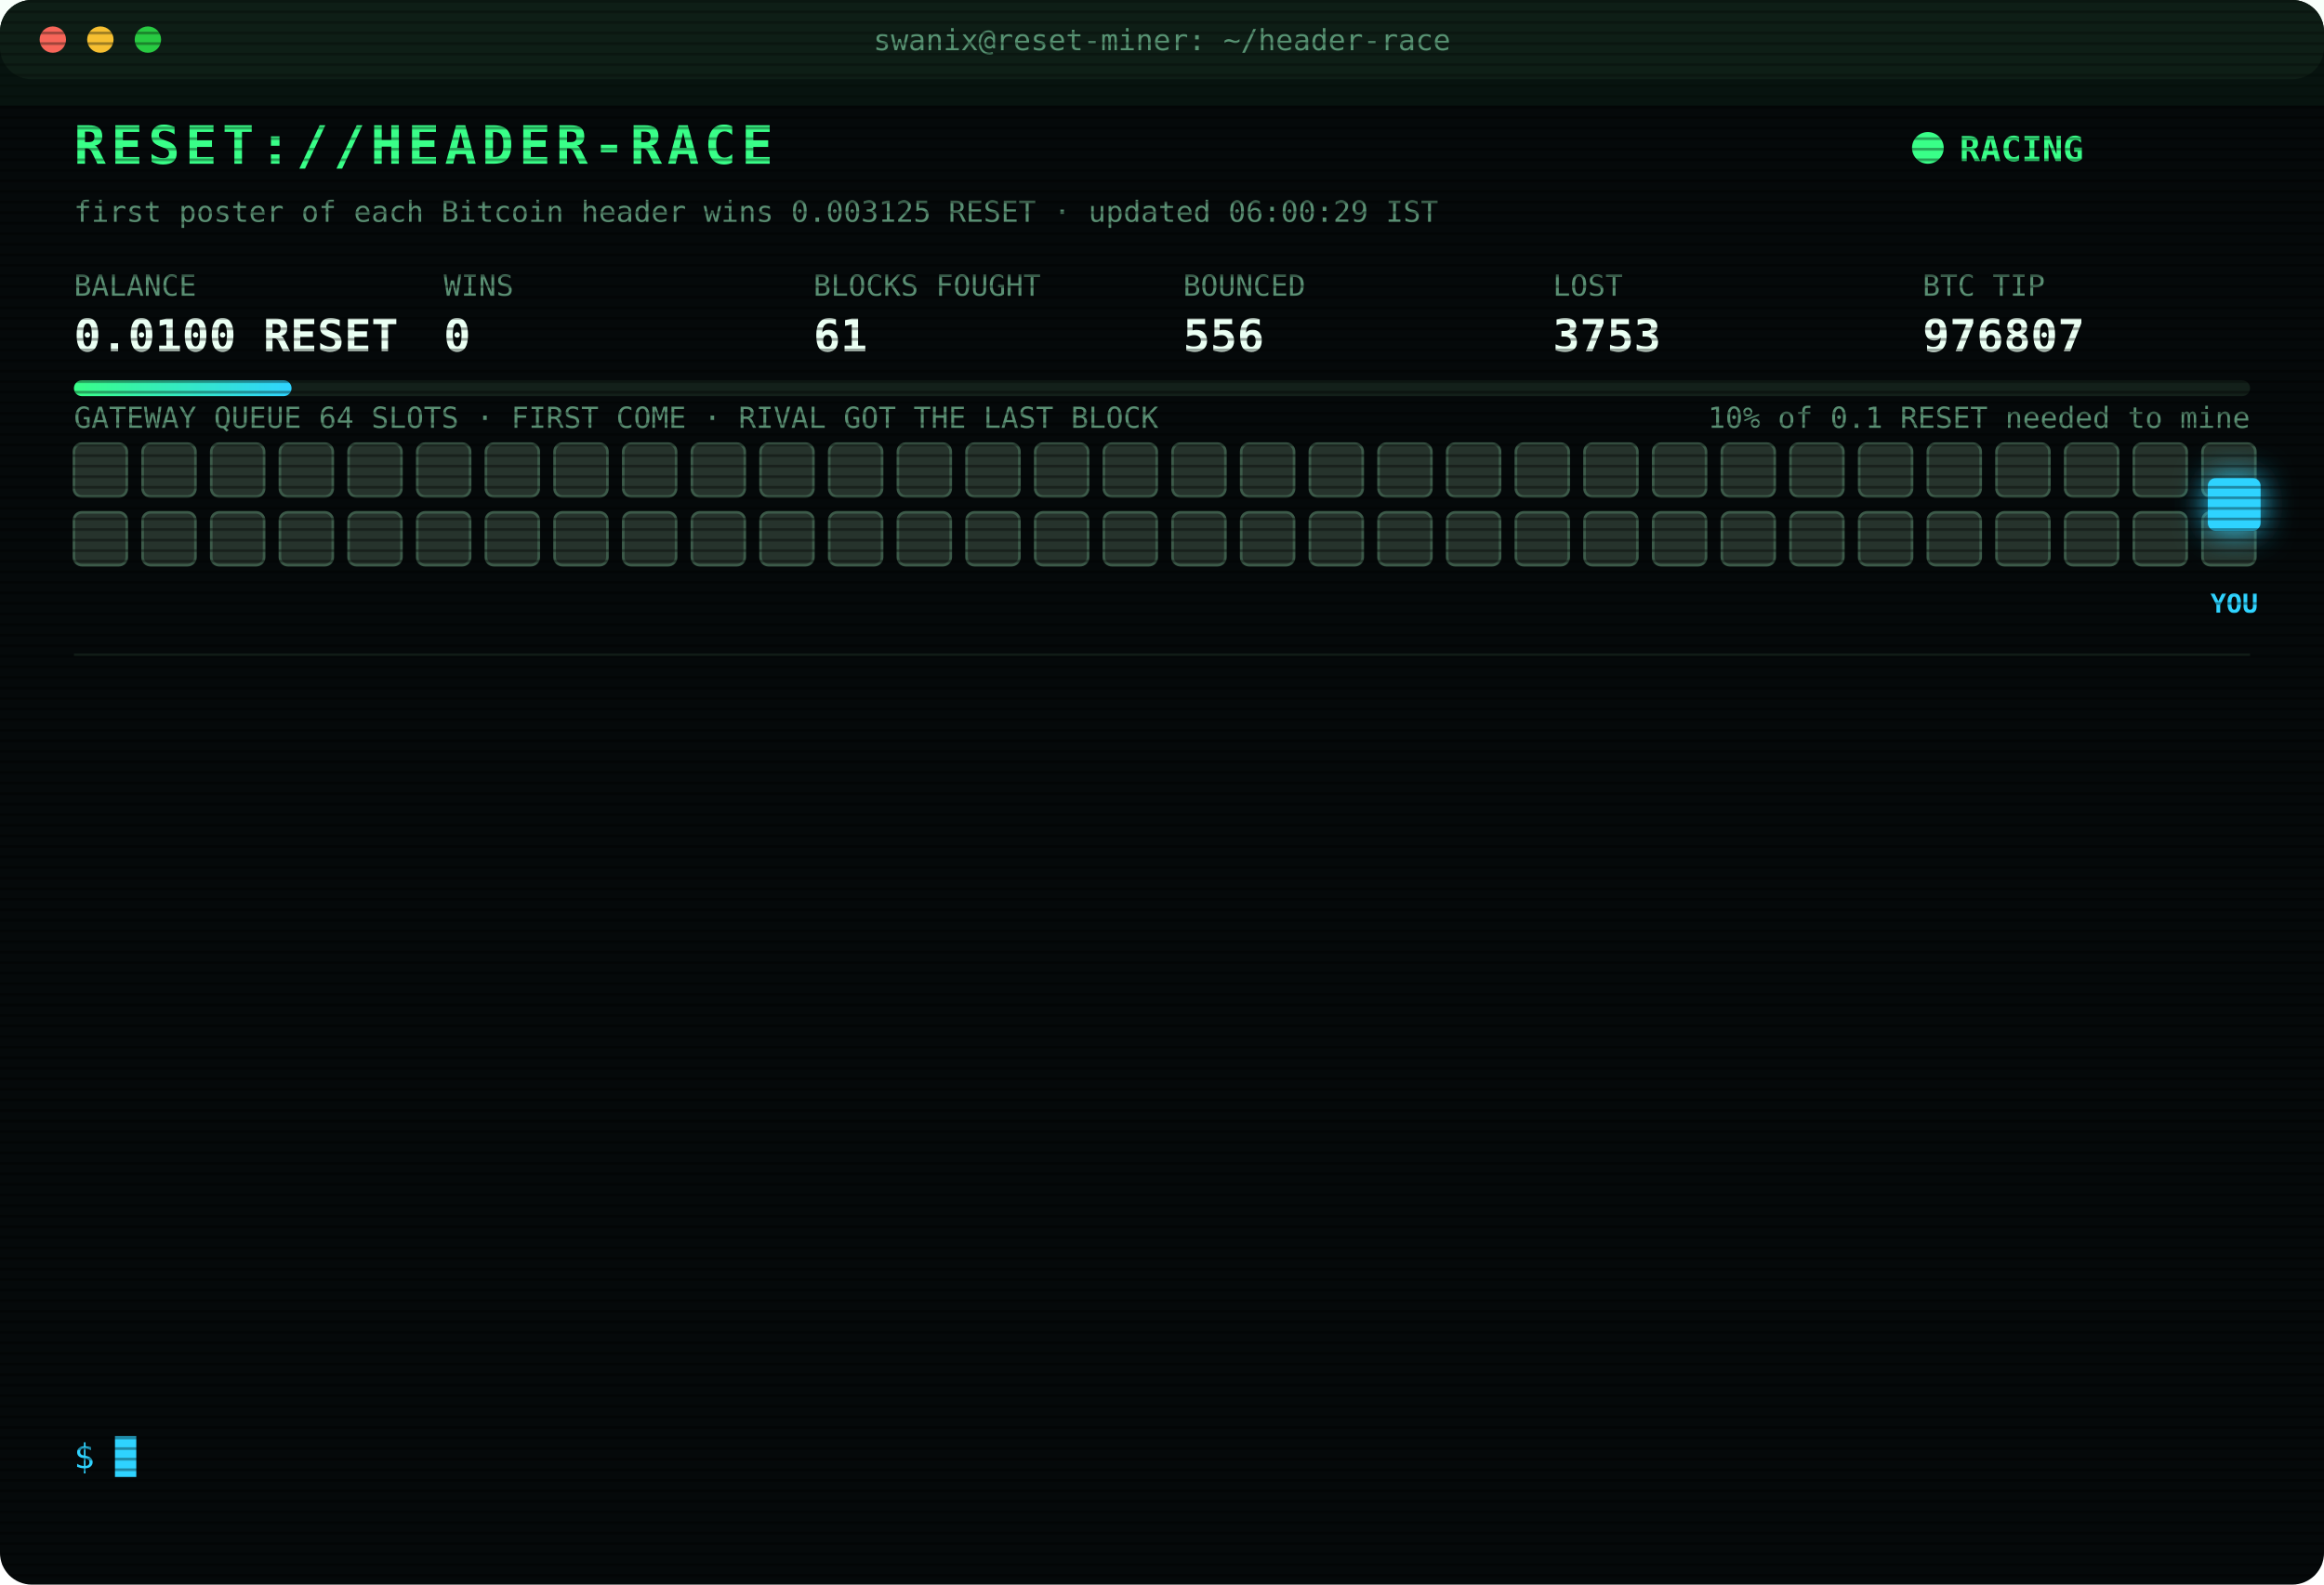
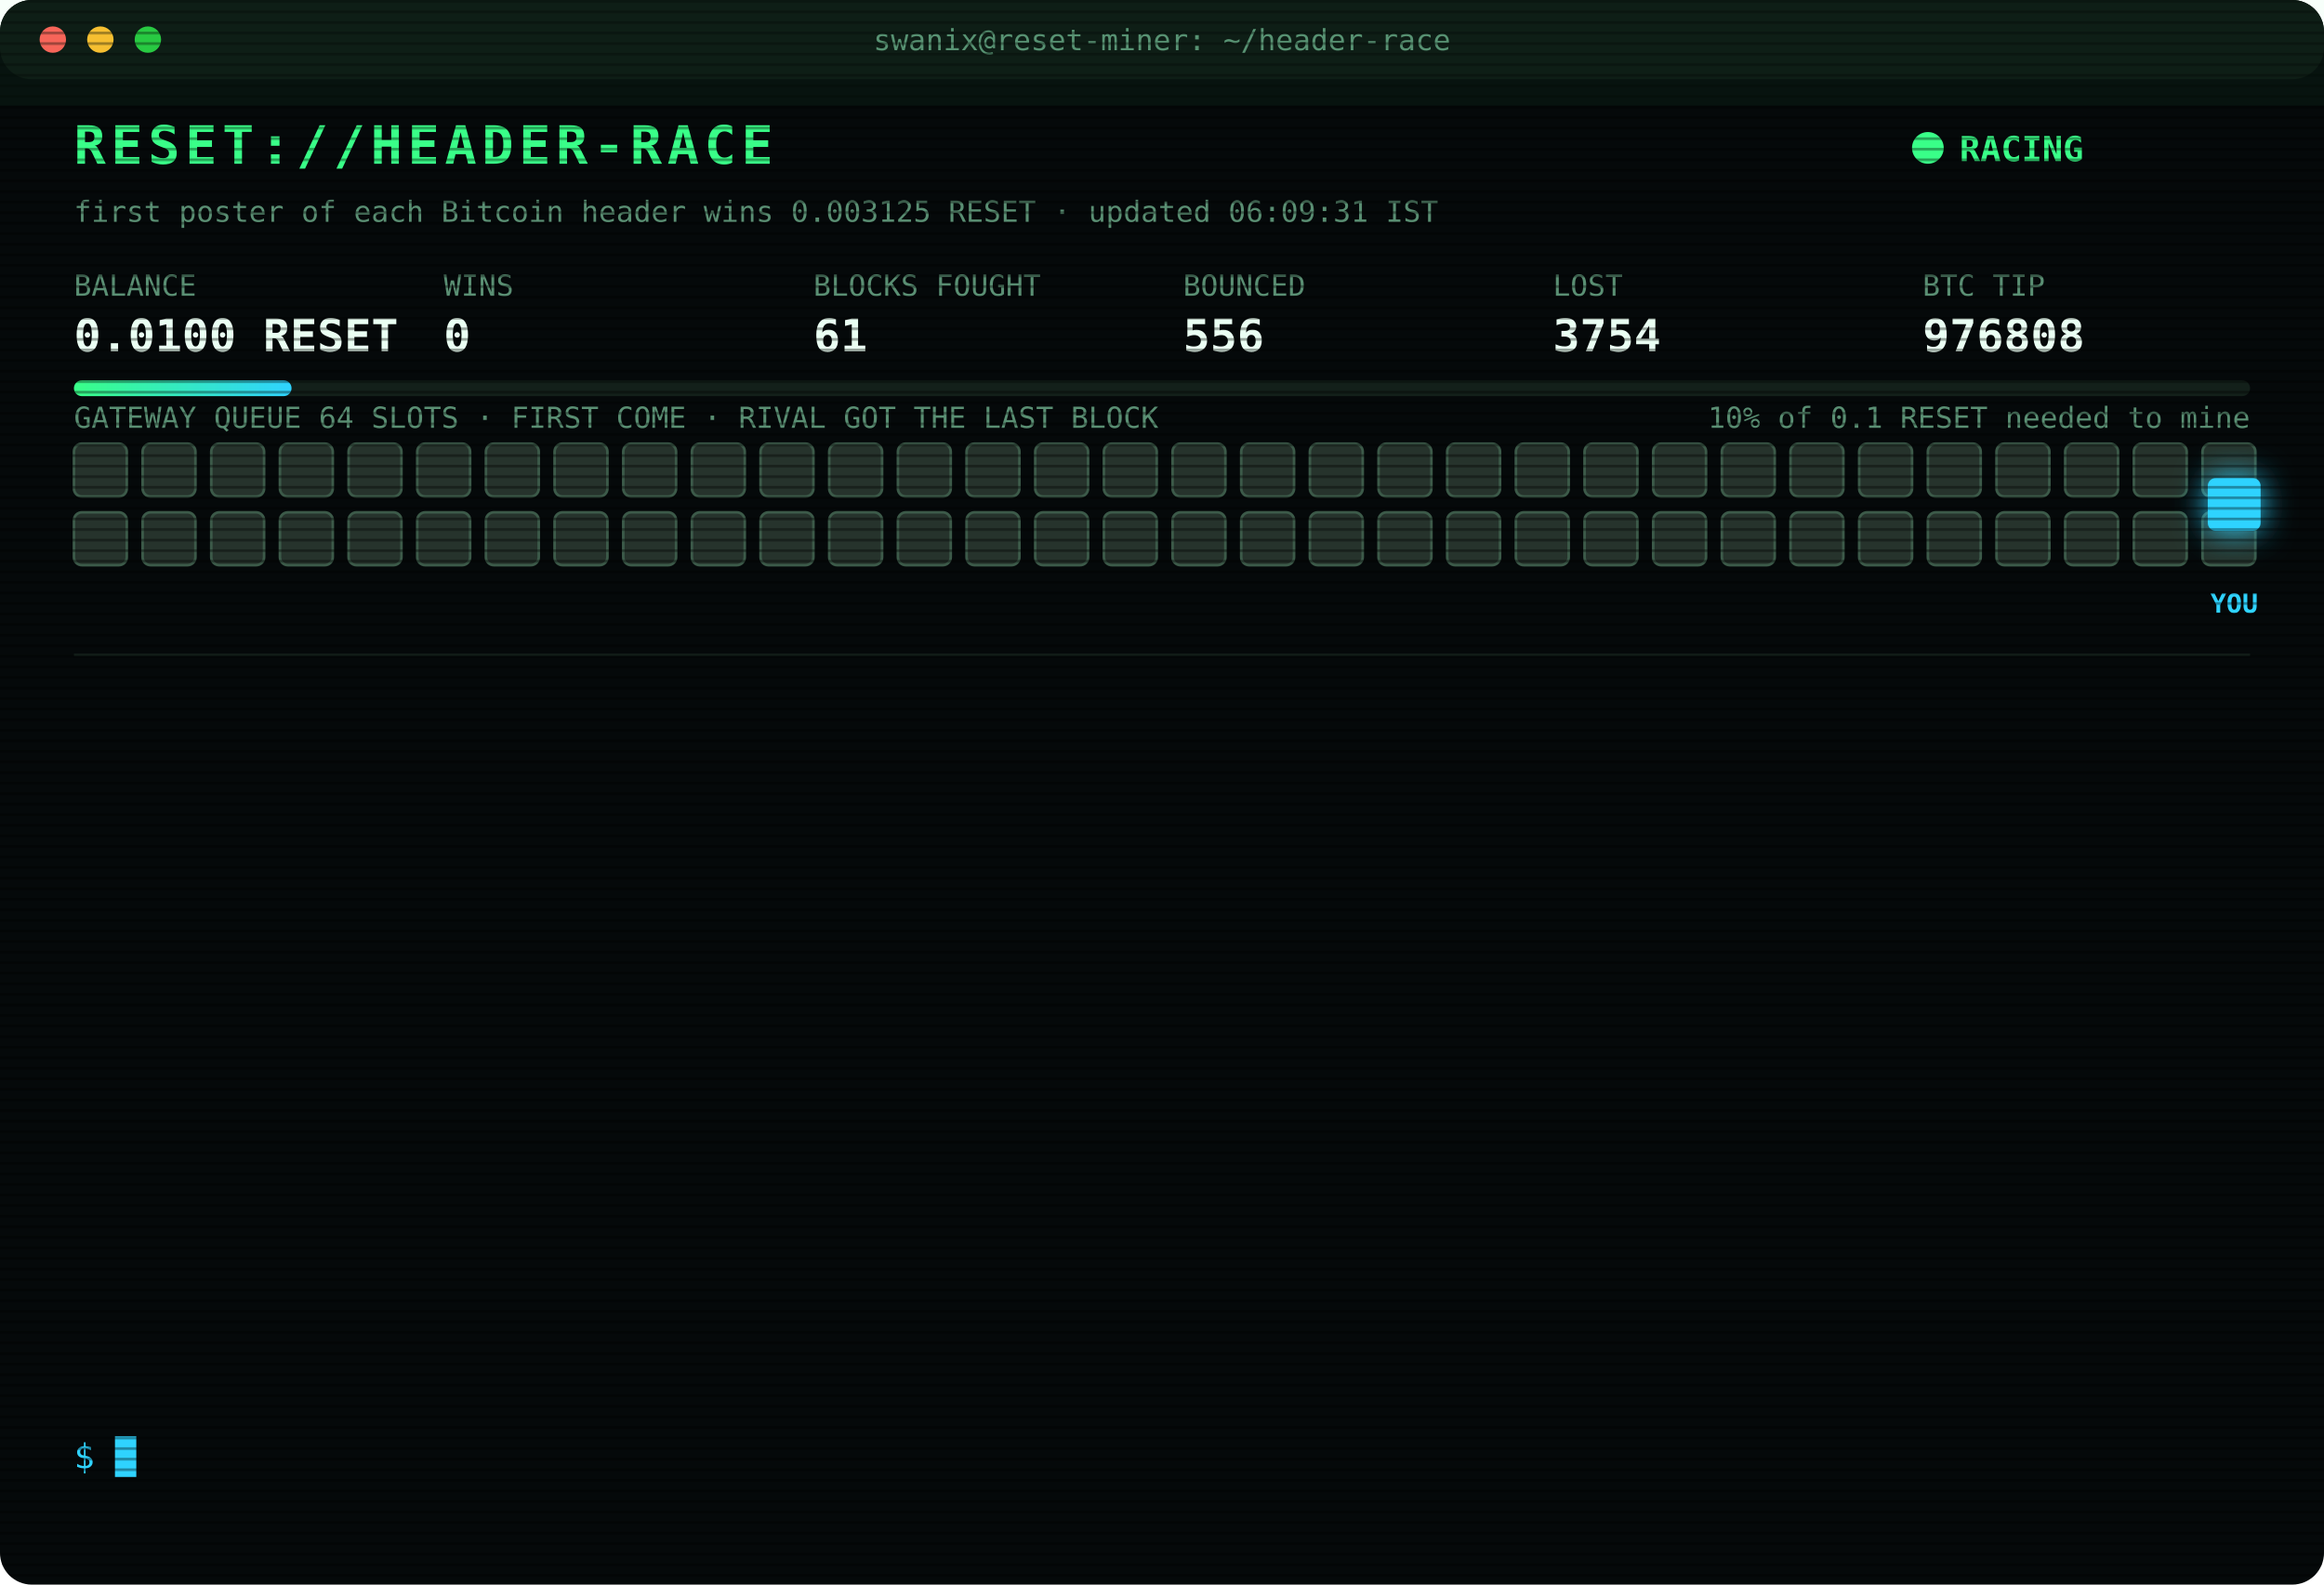
<svg xmlns="http://www.w3.org/2000/svg" width="880" height="600" viewBox="0 0 880 600" font-family="ui-monospace,SFMono-Regular,Menlo,Consolas,monospace">
  <style>
text{font-size:13px;fill:#7CFFB2}
.title{font-size:20px;font-weight:700;fill:#39FF88;letter-spacing:2px;animation:glitch 3s infinite steps(1)}
.sub{fill:#2fd3ff}.k{fill:#5a8f73;font-size:11px}.v{font-size:17px;font-weight:700;fill:#eafff3}
.ts{fill:#3f6b56}.boot{fill:#2fd3ff}.dim{fill:#5a8f73}.bad{fill:#ff4d6d}.warn{fill:#ffd23f}.mag{fill:#ff5cf0}.win{fill:#39FF88;font-weight:700}
.tag{font-size:10px;fill:#2fd3ff;font-weight:700}
.rival{fill:#26332c;stroke:#3c5a49;animation:jam 1.2s infinite alternate}
.idle{fill:#141c18;stroke:#22302a;animation:breathe 4s infinite}
.me{fill:#2fd3ff;filter:drop-shadow(0 0 6px #2fd3ff)}
.hover{animation:nudge 1.1s infinite ease-in-out}.bounce{animation:kick 1.4s infinite}
.ln{opacity:0;animation:in .4s forwards}
.cur{animation:blink 1s infinite steps(1)}
.scan{animation:scan 6s infinite linear}
.led{animation:blink 1.4s infinite}
@keyframes in{from{opacity:0;transform:translateX(-6px)}to{opacity:1;transform:none}}
@keyframes blink{50%{opacity:0}}
@keyframes jam{to{fill:#33463b}}
@keyframes breathe{50%{opacity:.4}}
@keyframes nudge{50%{transform:translateX(-10px)}}
@keyframes kick{0%,100%{transform:none}30%{transform:translateX(-14px)}55%{transform:translateX(10px) translateY(-6px)}}
@keyframes glitch{0%,92%{transform:none}93%{transform:translateX(2px);fill:#ff4d6d}95%{transform:translateX(-2px);fill:#2fd3ff}97%{transform:none}}
@keyframes scan{from{transform:translateY(-40px)}to{transform:translateY(600px)}}
</style>
  <defs>
    <pattern id="sl" width="4" height="4" patternUnits="userSpaceOnUse">
      <rect width="4" height="1" fill="#000" opacity=".35" />
    </pattern>
    <linearGradient id="bar">
      <stop offset="0" stop-color="#39FF88" />
      <stop offset="1" stop-color="#2fd3ff" />
    </linearGradient>
  </defs>
  <rect width="880" height="600" rx="12" fill="#05090a" />
  <rect width="880" height="30" rx="12" fill="#0d1512" />
  <circle cx="20" cy="15" r="5" fill="#ff5f57" />
  <circle cx="38" cy="15" r="5" fill="#febc2e" />
  <circle cx="56" cy="15" r="5" fill="#28c840" />
  <text x="440" y="19" text-anchor="middle" class="k">swanix@reset-miner: ~/header-race</text>
  <text x="28" y="62" class="title">RESET://HEADER-RACE</text>
  <circle class="led" cx="730" cy="56" r="6" fill="#39FF88" />
  <text x="742" y="61" class="win">RACING</text>
-   <text x="28" y="84" class="k">first poster of each Bitcoin header wins 0.003125 RESET · updated 06:00:29 IST</text>
+   <text x="28" y="84" class="k">first poster of each Bitcoin header wins 0.003125 RESET · updated 06:09:31 IST</text>
  <text x="28" y="112" class="k">BALANCE</text>
  <text x="28" y="133" class="v">0.0100 RESET</text>
  <text x="168" y="112" class="k">WINS</text>
  <text x="168" y="133" class="v">0</text>
  <text x="308" y="112" class="k">BLOCKS FOUGHT</text>
  <text x="308" y="133" class="v">61</text>
  <text x="448" y="112" class="k">BOUNCED</text>
  <text x="448" y="133" class="v">556</text>
  <text x="588" y="112" class="k">LOST</text>
-   <text x="588" y="133" class="v">3753</text>
+   <text x="588" y="133" class="v">3754</text>
  <text x="728" y="112" class="k">BTC TIP</text>
-   <text x="728" y="133" class="v">976807</text>
+   <text x="728" y="133" class="v">976808</text>
  <rect x="28" y="144" width="824" height="6" rx="3" fill="#13201a" />
  <rect x="28" y="144" width="82.4" height="6" rx="3" fill="url(#bar)" />
  <text x="852" y="162" text-anchor="end" class="k">10% of 0.1 RESET needed to mine</text>
  <text x="28" y="162" class="k">GATEWAY QUEUE 64 SLOTS · FIRST COME · RIVAL GOT THE LAST BLOCK</text>
  <rect class="rival" x="28" y="168" width="20" height="20" rx="3" style="animation-delay:0.00s" />
  <rect class="rival" x="54" y="168" width="20" height="20" rx="3" style="animation-delay:0.05s" />
  <rect class="rival" x="80" y="168" width="20" height="20" rx="3" style="animation-delay:0.10s" />
  <rect class="rival" x="106" y="168" width="20" height="20" rx="3" style="animation-delay:0.15s" />
  <rect class="rival" x="132" y="168" width="20" height="20" rx="3" style="animation-delay:0.20s" />
  <rect class="rival" x="158" y="168" width="20" height="20" rx="3" style="animation-delay:0.25s" />
  <rect class="rival" x="184" y="168" width="20" height="20" rx="3" style="animation-delay:0.30s" />
  <rect class="rival" x="210" y="168" width="20" height="20" rx="3" style="animation-delay:0.35s" />
  <rect class="rival" x="236" y="168" width="20" height="20" rx="3" style="animation-delay:0.40s" />
  <rect class="rival" x="262" y="168" width="20" height="20" rx="3" style="animation-delay:0.45s" />
  <rect class="rival" x="288" y="168" width="20" height="20" rx="3" style="animation-delay:0.50s" />
  <rect class="rival" x="314" y="168" width="20" height="20" rx="3" style="animation-delay:0.55s" />
  <rect class="rival" x="340" y="168" width="20" height="20" rx="3" style="animation-delay:0.60s" />
  <rect class="rival" x="366" y="168" width="20" height="20" rx="3" style="animation-delay:0.65s" />
  <rect class="rival" x="392" y="168" width="20" height="20" rx="3" style="animation-delay:0.70s" />
  <rect class="rival" x="418" y="168" width="20" height="20" rx="3" style="animation-delay:0.75s" />
  <rect class="rival" x="444" y="168" width="20" height="20" rx="3" style="animation-delay:0.80s" />
  <rect class="rival" x="470" y="168" width="20" height="20" rx="3" style="animation-delay:0.85s" />
  <rect class="rival" x="496" y="168" width="20" height="20" rx="3" style="animation-delay:0.90s" />
  <rect class="rival" x="522" y="168" width="20" height="20" rx="3" style="animation-delay:0.95s" />
  <rect class="rival" x="548" y="168" width="20" height="20" rx="3" style="animation-delay:1.00s" />
  <rect class="rival" x="574" y="168" width="20" height="20" rx="3" style="animation-delay:1.05s" />
  <rect class="rival" x="600" y="168" width="20" height="20" rx="3" style="animation-delay:1.10s" />
  <rect class="rival" x="626" y="168" width="20" height="20" rx="3" style="animation-delay:1.15s" />
  <rect class="rival" x="652" y="168" width="20" height="20" rx="3" style="animation-delay:1.20s" />
  <rect class="rival" x="678" y="168" width="20" height="20" rx="3" style="animation-delay:1.25s" />
  <rect class="rival" x="704" y="168" width="20" height="20" rx="3" style="animation-delay:1.30s" />
  <rect class="rival" x="730" y="168" width="20" height="20" rx="3" style="animation-delay:1.35s" />
  <rect class="rival" x="756" y="168" width="20" height="20" rx="3" style="animation-delay:1.40s" />
  <rect class="rival" x="782" y="168" width="20" height="20" rx="3" style="animation-delay:1.45s" />
  <rect class="rival" x="808" y="168" width="20" height="20" rx="3" style="animation-delay:1.50s" />
  <rect class="rival" x="834" y="168" width="20" height="20" rx="3" style="animation-delay:1.55s" />
  <rect class="rival" x="28" y="194" width="20" height="20" rx="3" style="animation-delay:1.60s" />
  <rect class="rival" x="54" y="194" width="20" height="20" rx="3" style="animation-delay:1.65s" />
  <rect class="rival" x="80" y="194" width="20" height="20" rx="3" style="animation-delay:1.70s" />
  <rect class="rival" x="106" y="194" width="20" height="20" rx="3" style="animation-delay:1.75s" />
  <rect class="rival" x="132" y="194" width="20" height="20" rx="3" style="animation-delay:1.80s" />
  <rect class="rival" x="158" y="194" width="20" height="20" rx="3" style="animation-delay:1.85s" />
  <rect class="rival" x="184" y="194" width="20" height="20" rx="3" style="animation-delay:1.90s" />
  <rect class="rival" x="210" y="194" width="20" height="20" rx="3" style="animation-delay:1.95s" />
  <rect class="rival" x="236" y="194" width="20" height="20" rx="3" style="animation-delay:2.00s" />
  <rect class="rival" x="262" y="194" width="20" height="20" rx="3" style="animation-delay:2.05s" />
  <rect class="rival" x="288" y="194" width="20" height="20" rx="3" style="animation-delay:2.10s" />
  <rect class="rival" x="314" y="194" width="20" height="20" rx="3" style="animation-delay:2.15s" />
  <rect class="rival" x="340" y="194" width="20" height="20" rx="3" style="animation-delay:2.20s" />
  <rect class="rival" x="366" y="194" width="20" height="20" rx="3" style="animation-delay:2.25s" />
  <rect class="rival" x="392" y="194" width="20" height="20" rx="3" style="animation-delay:2.30s" />
  <rect class="rival" x="418" y="194" width="20" height="20" rx="3" style="animation-delay:2.35s" />
  <rect class="rival" x="444" y="194" width="20" height="20" rx="3" style="animation-delay:2.40s" />
  <rect class="rival" x="470" y="194" width="20" height="20" rx="3" style="animation-delay:2.45s" />
  <rect class="rival" x="496" y="194" width="20" height="20" rx="3" style="animation-delay:2.50s" />
  <rect class="rival" x="522" y="194" width="20" height="20" rx="3" style="animation-delay:2.55s" />
  <rect class="rival" x="548" y="194" width="20" height="20" rx="3" style="animation-delay:2.60s" />
  <rect class="rival" x="574" y="194" width="20" height="20" rx="3" style="animation-delay:2.65s" />
  <rect class="rival" x="600" y="194" width="20" height="20" rx="3" style="animation-delay:2.70s" />
  <rect class="rival" x="626" y="194" width="20" height="20" rx="3" style="animation-delay:2.75s" />
  <rect class="rival" x="652" y="194" width="20" height="20" rx="3" style="animation-delay:2.80s" />
  <rect class="rival" x="678" y="194" width="20" height="20" rx="3" style="animation-delay:2.85s" />
  <rect class="rival" x="704" y="194" width="20" height="20" rx="3" style="animation-delay:2.90s" />
  <rect class="rival" x="730" y="194" width="20" height="20" rx="3" style="animation-delay:2.95s" />
  <rect class="rival" x="756" y="194" width="20" height="20" rx="3" style="animation-delay:3.00s" />
  <rect class="rival" x="782" y="194" width="20" height="20" rx="3" style="animation-delay:3.05s" />
  <rect class="rival" x="808" y="194" width="20" height="20" rx="3" style="animation-delay:3.10s" />
  <rect class="rival" x="834" y="194" width="20" height="20" rx="3" style="animation-delay:3.15s" />
  <g class="hover">
    <rect class="me" x="836" y="181" width="20" height="20" rx="3" />
    <text class="tag" x="846" y="232" text-anchor="middle">YOU</text>
  </g>
  <line x1="28" x2="852" y1="248" y2="248" stroke="#13201a" />
  <g class="ln" style="animation-delay:0.40s">
-     <text x="28" y="270" class="ts">04:52:36</text>
-     <text x="104" y="270" class="bad">[LOST] #976795 taken by a rival miner</text>
+     <text x="28" y="270" class="ts">04:57:55</text>
+     <text x="104" y="270" class="bad">[LOST] #976796 taken by a rival miner</text>
  </g>
  <g class="ln" style="animation-delay:0.65s">
-     <text x="28" y="292" class="ts">04:57:55</text>
-     <text x="104" y="292" class="bad">[LOST] #976796 taken by a rival miner</text>
+     <text x="28" y="292" class="ts">05:06:05</text>
+     <text x="104" y="292" class="bad">[LOST] #976797 taken by a rival miner</text>
  </g>
  <g class="ln" style="animation-delay:0.90s">
-     <text x="28" y="314" class="ts">05:06:05</text>
-     <text x="104" y="314" class="bad">[LOST] #976797 taken by a rival miner</text>
+     <text x="28" y="314" class="ts">05:08:20</text>
+     <text x="104" y="314" class="bad">[LOST] #976798 taken by a rival miner</text>
  </g>
  <g class="ln" style="animation-delay:1.15s">
-     <text x="28" y="336" class="ts">05:08:20</text>
-     <text x="104" y="336" class="bad">[LOST] #976798 taken by a rival miner</text>
+     <text x="28" y="336" class="ts">05:10:35</text>
+     <text x="104" y="336" class="bad">[LOST] #976799 taken by a rival miner</text>
  </g>
  <g class="ln" style="animation-delay:1.40s">
-     <text x="28" y="358" class="ts">05:10:35</text>
-     <text x="104" y="358" class="bad">[LOST] #976799 taken by a rival miner</text>
+     <text x="28" y="358" class="ts">05:12:24</text>
+     <text x="104" y="358" class="bad">[LOST] #976800 taken by a rival miner</text>
  </g>
  <g class="ln" style="animation-delay:1.65s">
-     <text x="28" y="380" class="ts">05:12:24</text>
-     <text x="104" y="380" class="bad">[LOST] #976800 taken by a rival miner</text>
+     <text x="28" y="380" class="ts">05:16:49</text>
+     <text x="104" y="380" class="bad">[LOST] #976801 taken by a rival miner</text>
  </g>
  <g class="ln" style="animation-delay:1.90s">
-     <text x="28" y="402" class="ts">05:16:49</text>
-     <text x="104" y="402" class="bad">[LOST] #976801 taken by a rival miner</text>
+     <text x="28" y="402" class="ts">05:27:59</text>
+     <text x="104" y="402" class="bad">[LOST] #976802 taken by a rival miner</text>
  </g>
  <g class="ln" style="animation-delay:2.15s">
-     <text x="28" y="424" class="ts">05:27:59</text>
-     <text x="104" y="424" class="bad">[LOST] #976802 taken by a rival miner</text>
+     <text x="28" y="424" class="ts">05:37:13</text>
+     <text x="104" y="424" class="bad">[LOST] #976803 taken by a rival miner</text>
  </g>
  <g class="ln" style="animation-delay:2.40s">
-     <text x="28" y="446" class="ts">05:37:13</text>
-     <text x="104" y="446" class="bad">[LOST] #976803 taken by a rival miner</text>
+     <text x="28" y="446" class="ts">05:38:37</text>
+     <text x="104" y="446" class="bad">[LOST] #976804 taken by a rival miner</text>
  </g>
  <g class="ln" style="animation-delay:2.65s">
-     <text x="28" y="468" class="ts">05:38:37</text>
-     <text x="104" y="468" class="bad">[LOST] #976804 taken by a rival miner</text>
+     <text x="28" y="468" class="ts">05:39:59</text>
+     <text x="104" y="468" class="bad">[LOST] #976805 taken by a rival miner</text>
  </g>
  <g class="ln" style="animation-delay:2.90s">
-     <text x="28" y="490" class="ts">05:39:59</text>
-     <text x="104" y="490" class="bad">[LOST] #976805 taken by a rival miner</text>
+     <text x="28" y="490" class="ts">05:45:27</text>
+     <text x="104" y="490" class="bad">[LOST] #976806 taken by a rival miner</text>
  </g>
  <g class="ln" style="animation-delay:3.15s">
-     <text x="28" y="512" class="ts">05:45:27</text>
-     <text x="104" y="512" class="bad">[LOST] #976806 taken by a rival miner</text>
+     <text x="28" y="512" class="ts">05:51:46</text>
+     <text x="104" y="512" class="bad">[LOST] #976807 taken by a rival miner</text>
  </g>
  <g class="ln" style="animation-delay:3.40s">
-     <text x="28" y="534" class="ts">05:51:46</text>
-     <text x="104" y="534" class="bad">[LOST] #976807 taken by a rival miner</text>
+     <text x="28" y="534" class="ts">06:09:31</text>
+     <text x="104" y="534" class="bad">[LOST] #976808 taken by a rival miner</text>
  </g>
  <text x="28" y="556" class="sub">$ <tspan class="cur">█</tspan>
  </text>
  <rect width="880" height="600" rx="12" fill="url(#sl)" pointer-events="none" />
  <rect class="scan" width="880" height="40" fill="#39FF88" opacity=".04" />
</svg>
